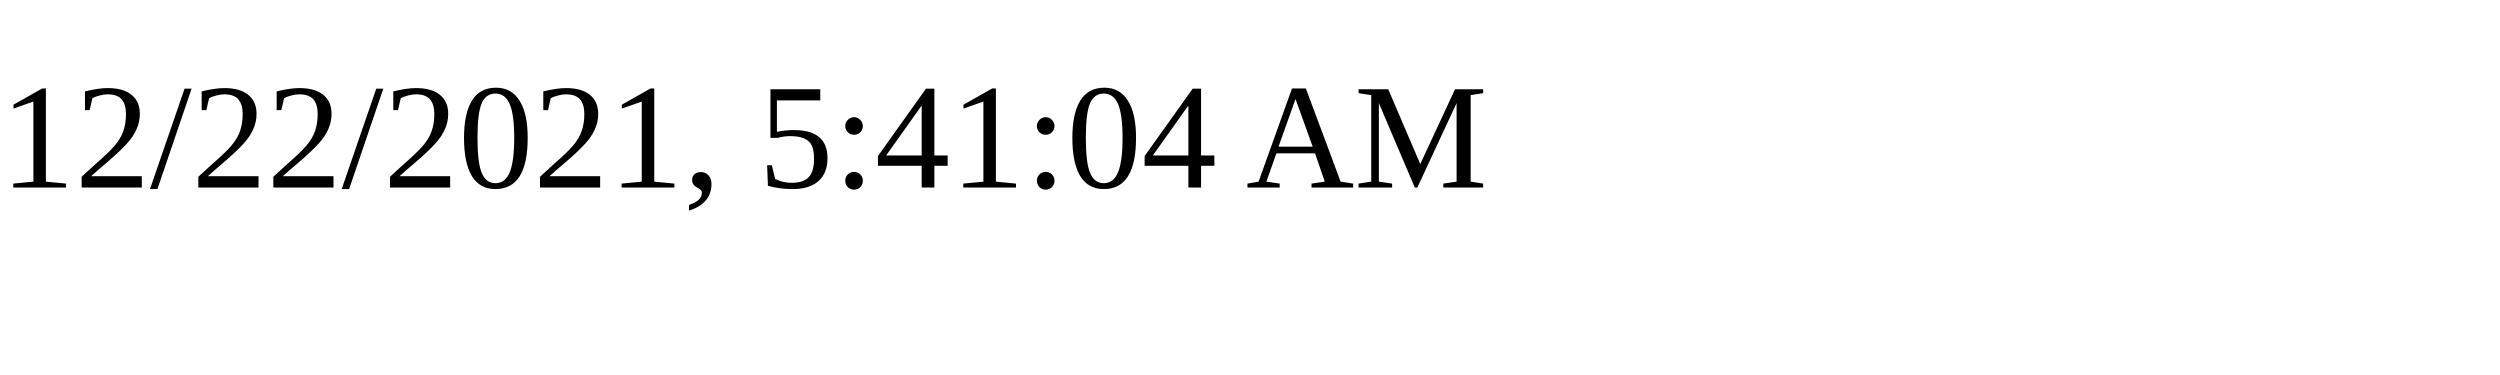
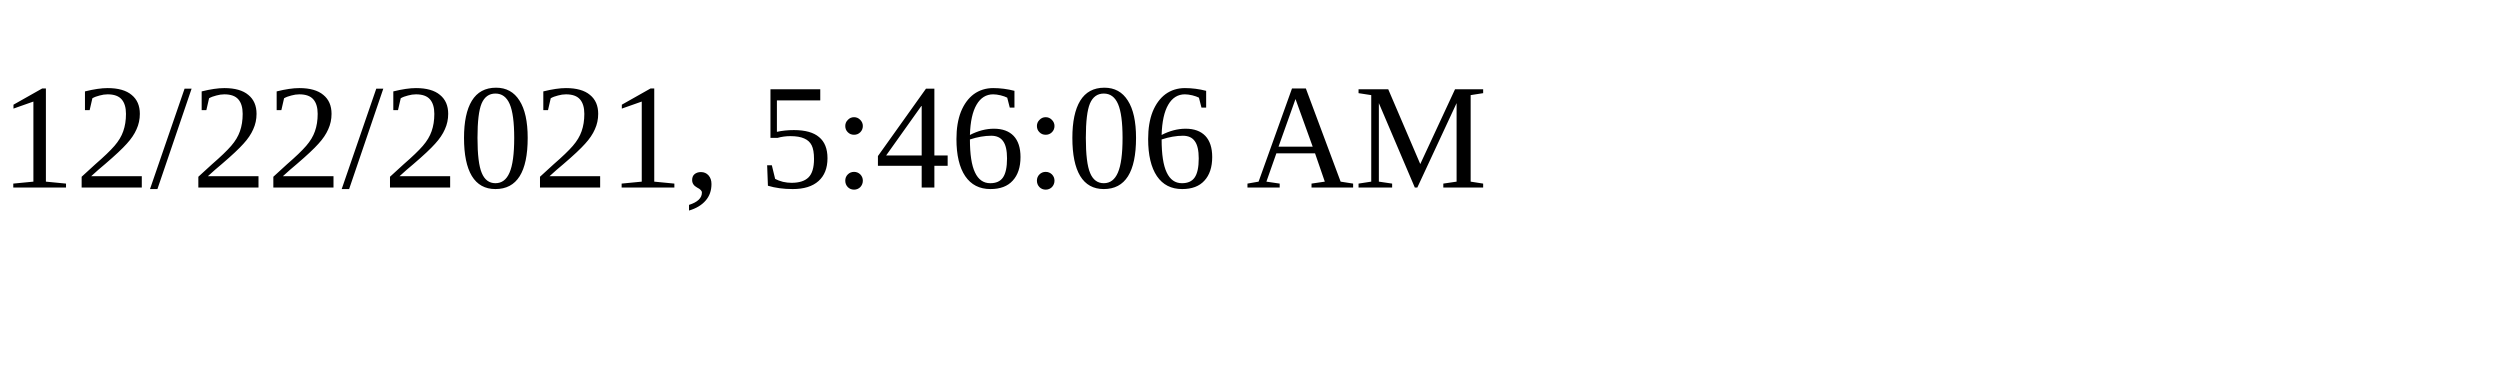
<svg xmlns="http://www.w3.org/2000/svg" height="30" width="200">
-   <text x="0" y="15">12/22/2021, 5:41:04 AM</text>
+   <text x="0" y="15">12/22/2021, 5:46:06 AM</text>
</svg>
